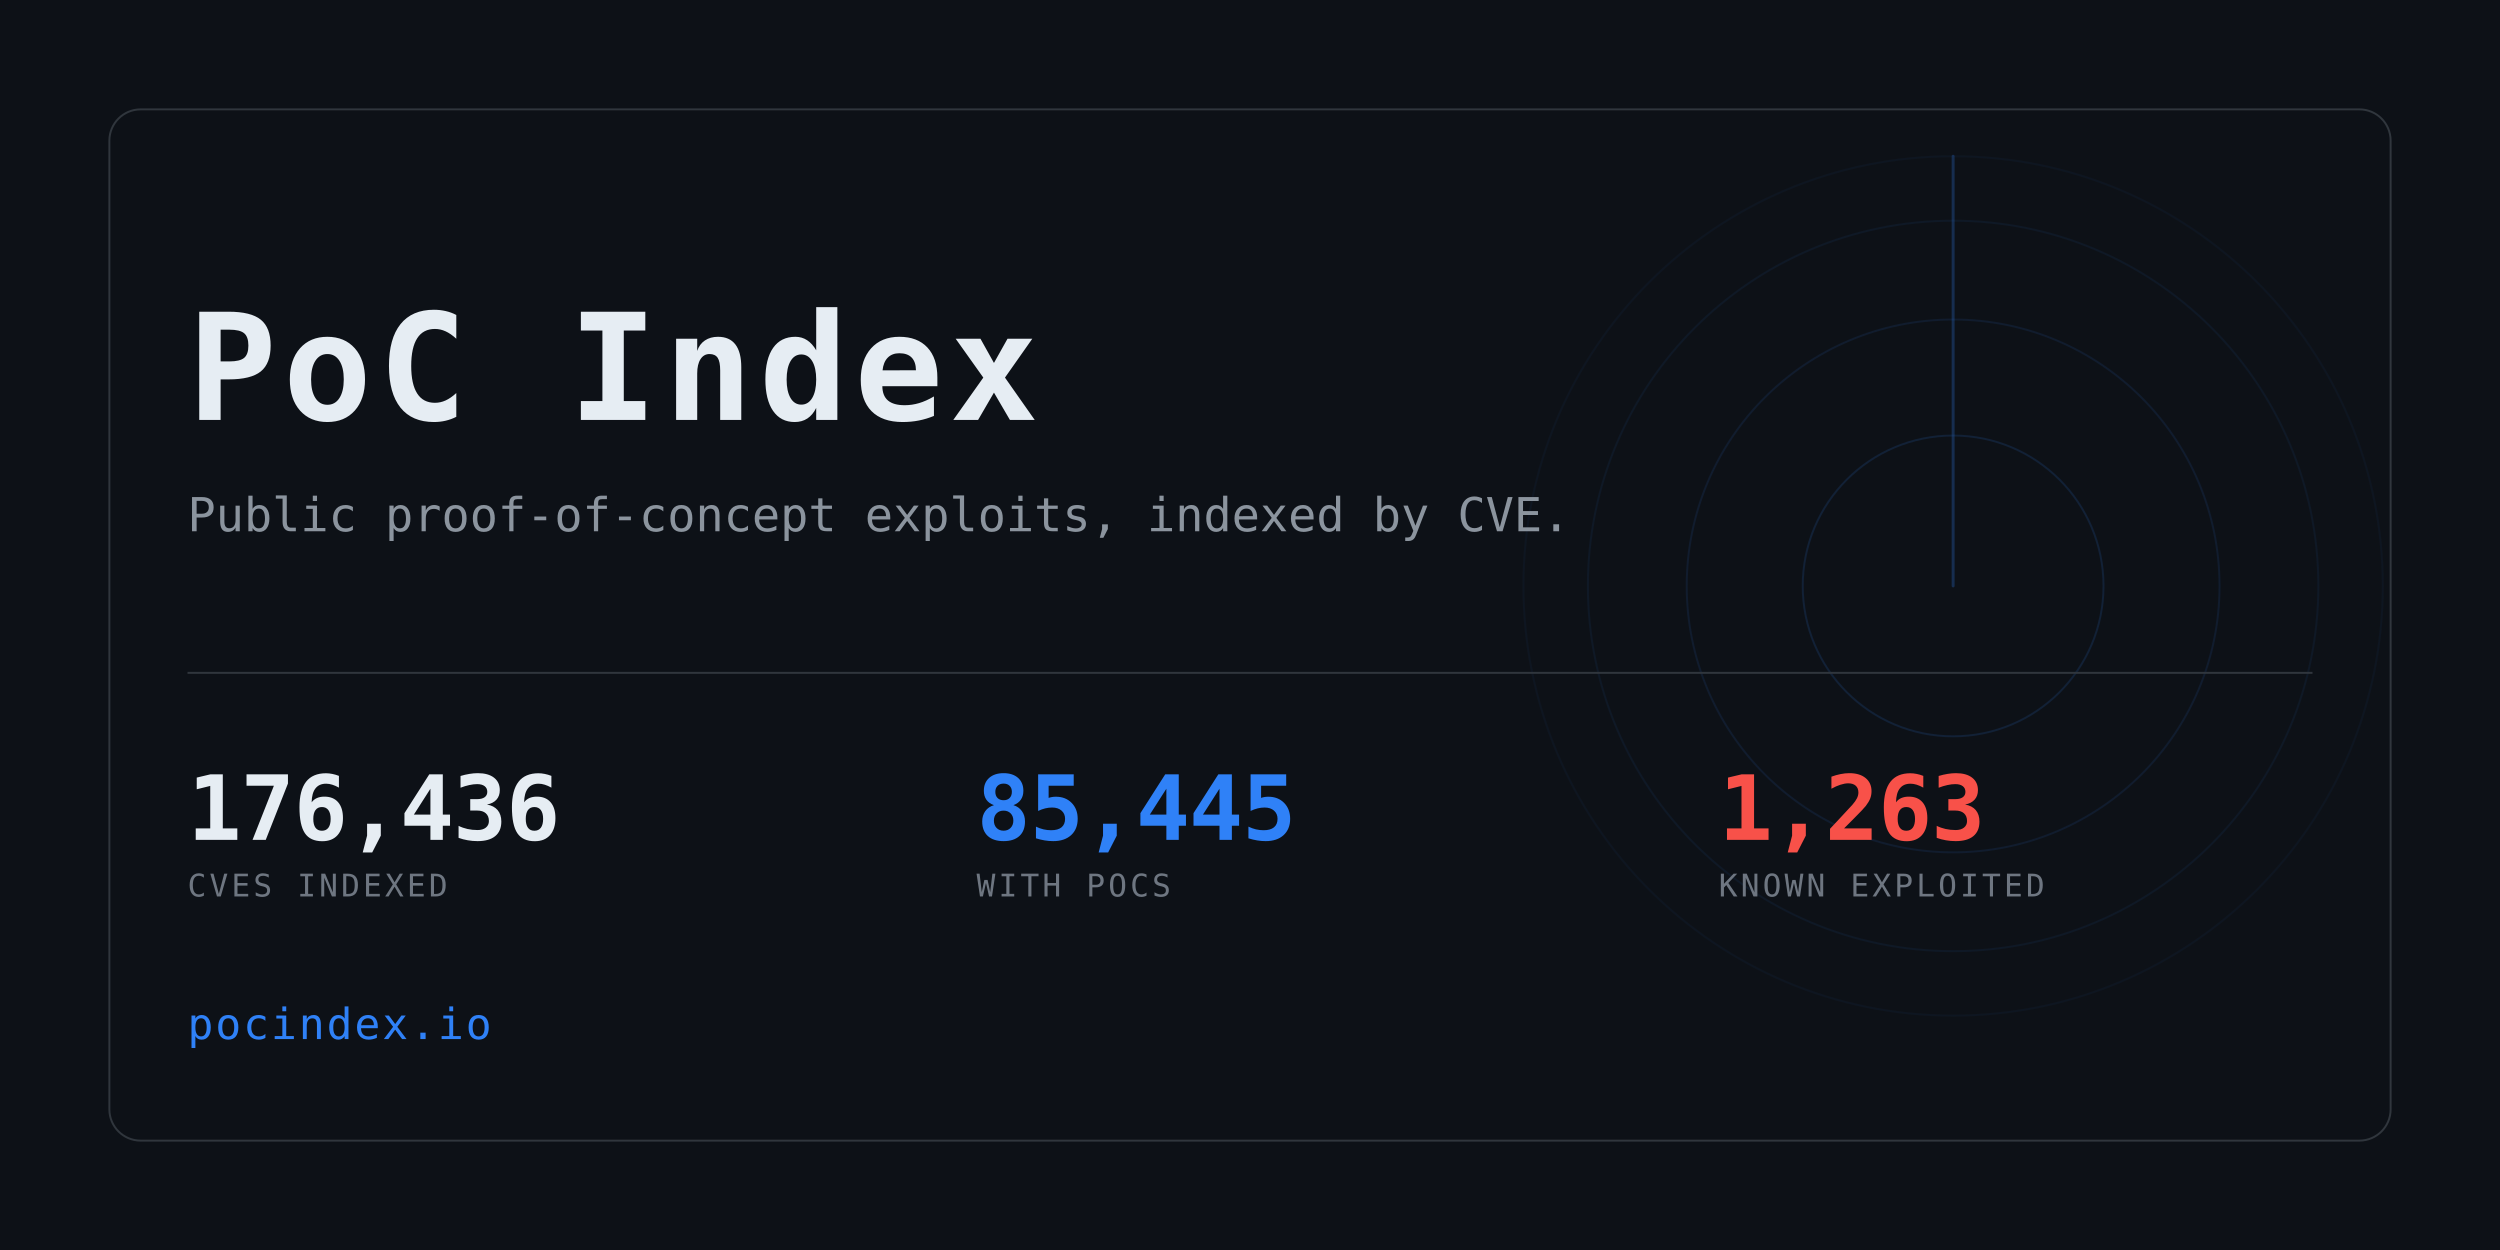
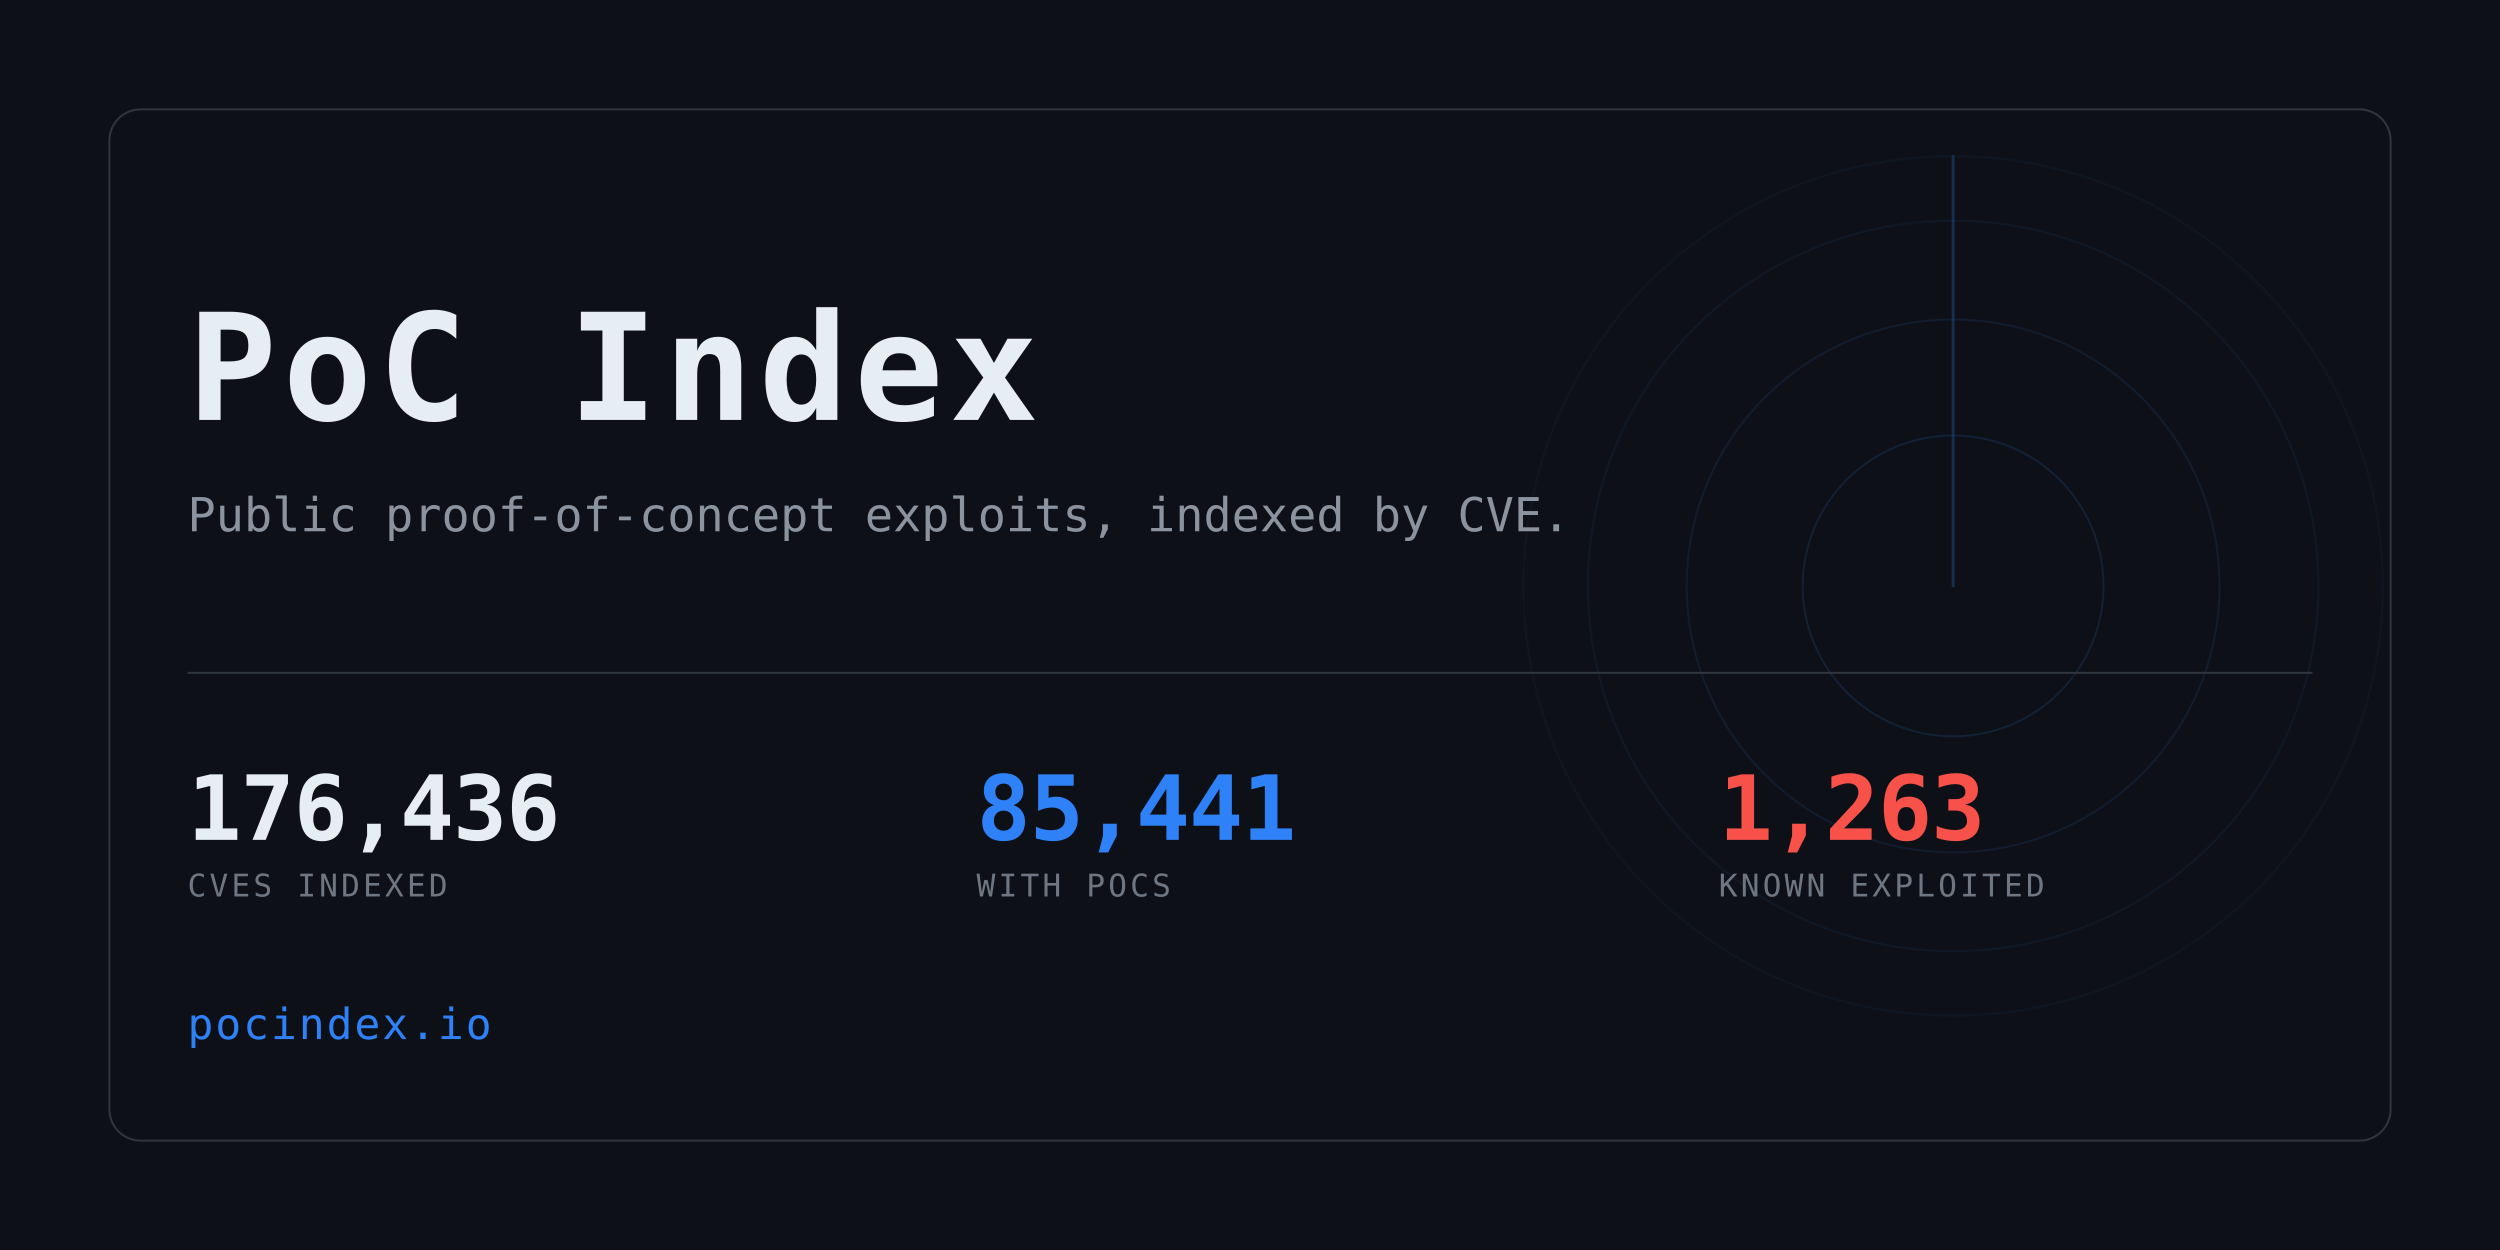
<svg xmlns="http://www.w3.org/2000/svg" width="1280" height="640" viewBox="0 0 1280 640" role="img" aria-label="PoC Index">
  <clipPath id="card">
    <rect x="56" y="56" width="1168" height="528" rx="16" />
  </clipPath>
  <rect width="1280" height="640" fill="#0d1117" />
  <g clip-path="url(#card)" opacity="0.6">
    <g>
      <circle cx="1000" cy="300" r="77.0" fill="none" stroke="#2f81f7" stroke-width="1" opacity="0.234" />
      <circle cx="1000" cy="300" r="136.4" fill="none" stroke="#2f81f7" stroke-width="1" opacity="0.169" />
      <circle cx="1000" cy="300" r="187.0" fill="none" stroke="#2f81f7" stroke-width="1" opacity="0.117" />
      <circle cx="1000" cy="300" r="220.0" fill="none" stroke="#2f81f7" stroke-width="1" opacity="0.078" />
      <line x1="1000" y1="300" x2="1000" y2="80.0" stroke="#2f81f7" stroke-width="1.5" stroke-linecap="round" opacity="0.416">
        <animateTransform attributeName="transform" type="rotate" from="0 1000 300" to="360 1000 300" dur="8s" repeatCount="indefinite" />
      </line>
    </g>
  </g>
  <rect x="56" y="56" width="1168" height="528" rx="16" fill="none" stroke="#30363d" />
  <text x="96" y="215" font-family="ui-monospace,SFMono-Regular,Menlo,Consolas,monospace" font-size="76" font-weight="700" fill="#e6edf3" letter-spacing="3">PoC Index</text>
  <text x="96" y="272" font-family="ui-monospace,SFMono-Regular,Menlo,Consolas,monospace" font-size="24" fill="#8b949e">
    Public proof-of-concept exploits, indexed by CVE.</text>
  <rect x="96" y="344" width="1088" height="1" fill="#30363d" />
  <text x="96" y="430" font-family="ui-monospace,SFMono-Regular,Menlo,Consolas,monospace" font-size="46" font-weight="700" fill="#e6edf3" letter-spacing="-0.5">176,436</text>
  <text x="96" y="459" font-family="ui-monospace,SFMono-Regular,Menlo,Consolas,monospace" font-size="16" fill="#6e7681" letter-spacing="1.6">CVES INDEXED</text>
-   <text x="500" y="430" font-family="ui-monospace,SFMono-Regular,Menlo,Consolas,monospace" font-size="46" font-weight="700" fill="#2f81f7" letter-spacing="-0.5">85,445</text>
+   <text x="500" y="430" font-family="ui-monospace,SFMono-Regular,Menlo,Consolas,monospace" font-size="46" font-weight="700" fill="#2f81f7" letter-spacing="-0.5">85,441</text>
  <text x="500" y="459" font-family="ui-monospace,SFMono-Regular,Menlo,Consolas,monospace" font-size="16" fill="#6e7681" letter-spacing="1.6">WITH POCS</text>
  <text x="880" y="430" font-family="ui-monospace,SFMono-Regular,Menlo,Consolas,monospace" font-size="46" font-weight="700" fill="#f85149" letter-spacing="-0.5">1,263</text>
  <text x="880" y="459" font-family="ui-monospace,SFMono-Regular,Menlo,Consolas,monospace" font-size="16" fill="#6e7681" letter-spacing="1.6">KNOWN EXPLOITED</text>
  <text x="96" y="532" font-family="ui-monospace,SFMono-Regular,Menlo,Consolas,monospace" font-size="22" fill="#2f81f7" letter-spacing="1">pocindex.io</text>
</svg>
